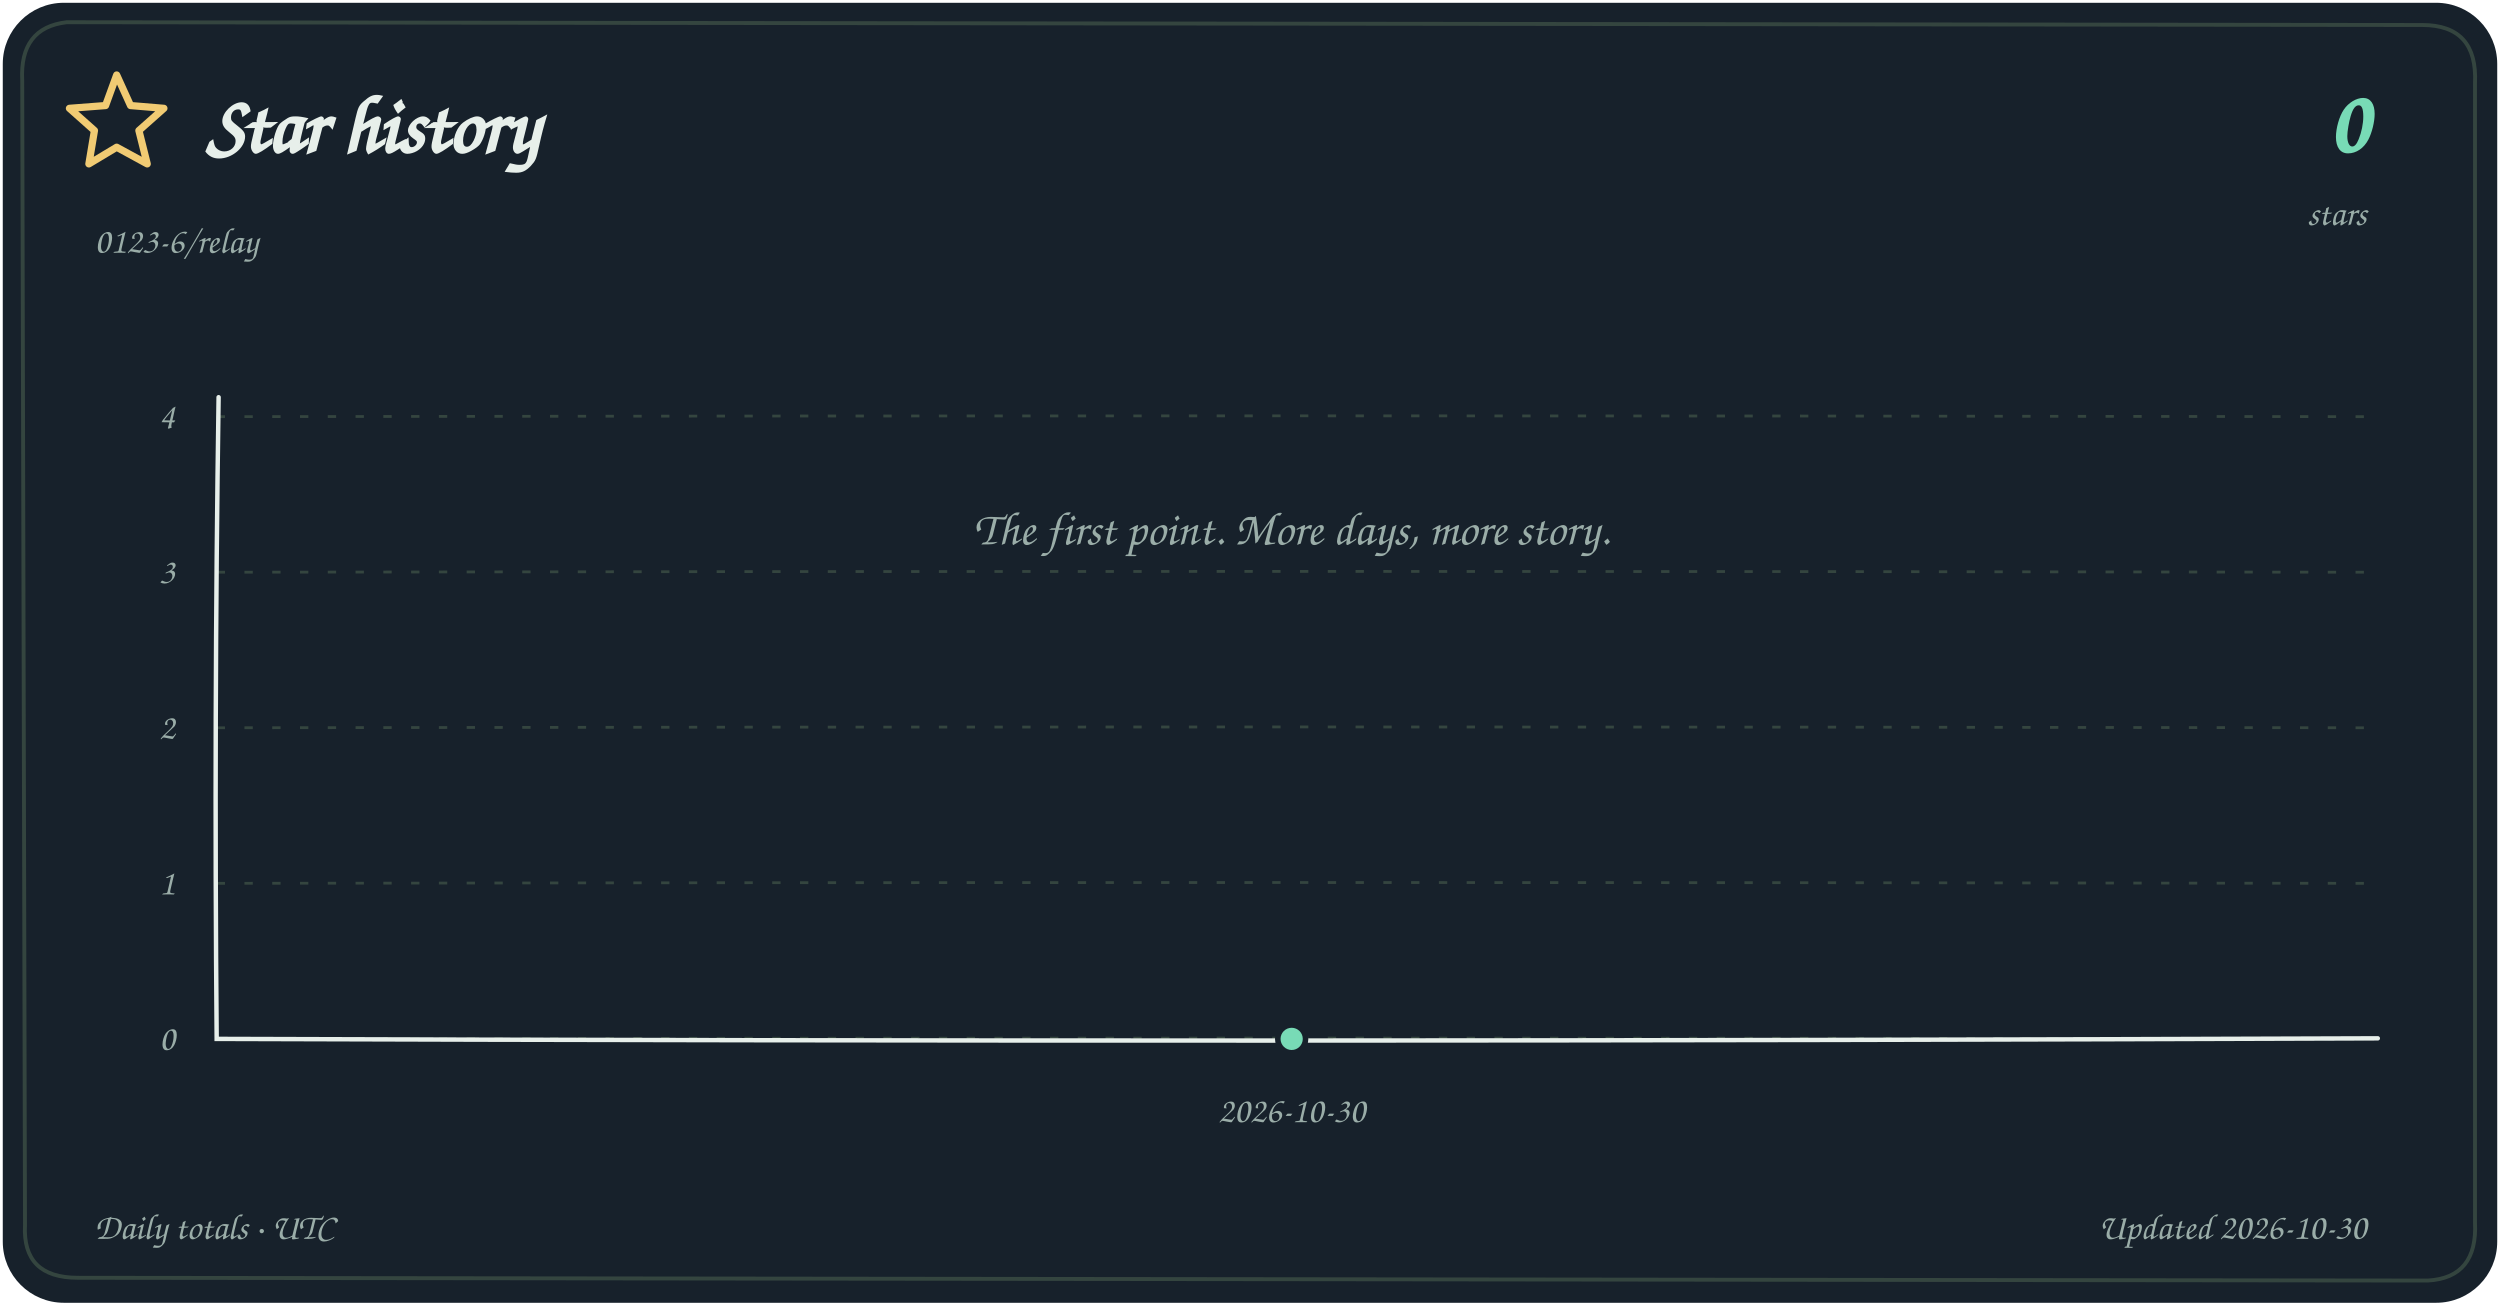
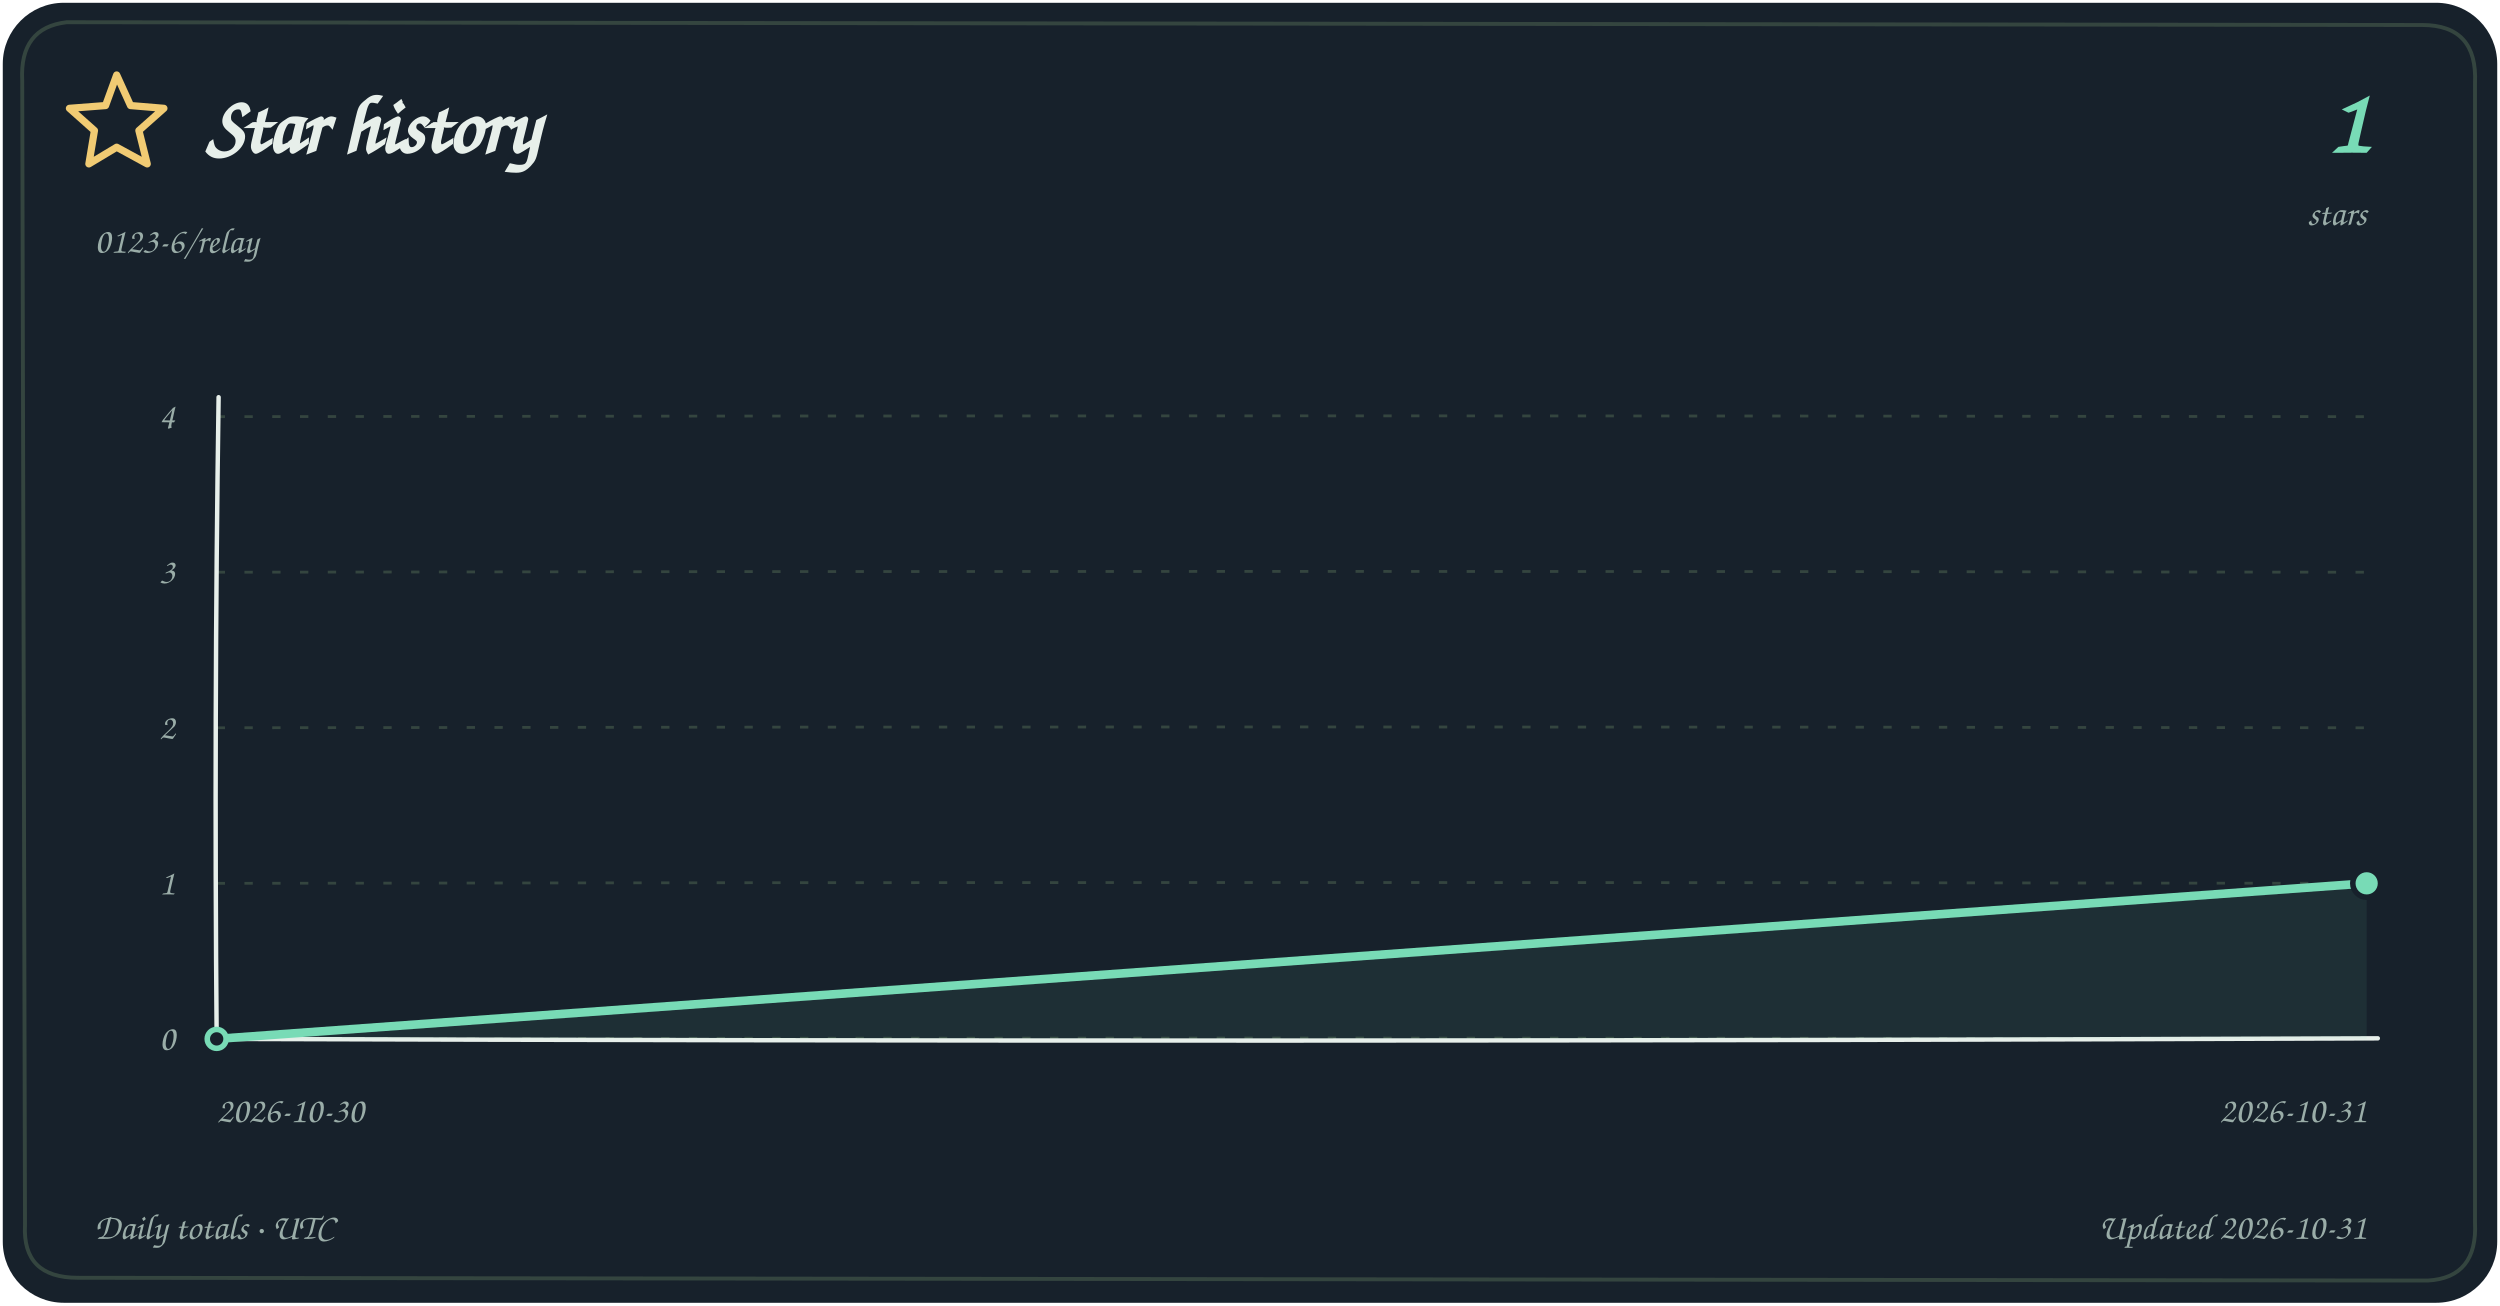
<svg xmlns="http://www.w3.org/2000/svg" width="900" height="470" viewBox="0 0 900 470" role="img" aria-labelledby="chart-title chart-description">
  <rect x="1" y="1" width="898" height="468" rx="22" fill="#17212B" />
  <path d="M24 8 Q7 10 8 29 L9 441 Q8 460 28 460 L874 461 Q892 460 891 440 L891 30 Q892 9 872 9 Z" fill="none" stroke="#34453F" stroke-width="1.4" />
  <style>text{font-family:"Segoe Print","Bradley Hand","Comic Sans MS",cursive} .small{font-size:13px} .tick{font-size:13px}</style>
  <path d="m42 27 5 11 12 1-9 8 3 12-11-6-10 6 2-12-9-8 13-1Z" fill="none" stroke="#F1CB73" stroke-width="2.6" stroke-linejoin="round" />
  <text x="74" y="55" font-size="29" font-weight="700" fill="#E7EFEA">Star history</text>
  <text x="34" y="91" class="small" fill="#9AADA8">0123-6/relay</text>
-   <text x="852" y="55" text-anchor="end" font-size="32" font-weight="700" fill="#78DBB6">0</text>
+   <text x="852" y="55" text-anchor="end" font-size="32" font-weight="700" fill="#78DBB6">1</text>
  <text x="852" y="81" text-anchor="end" class="small" fill="#9AADA8">stars</text>
  <path d="M78 374.00 Q465 373.40 852 374.00" fill="none" stroke="#34453F" stroke-width="1" stroke-dasharray="3 7" />
  <text x="63" y="378.00" text-anchor="end" class="tick" fill="#9AADA8">0</text>
  <path d="M78 318.00 Q465 317.40 852 318.00" fill="none" stroke="#34453F" stroke-width="1" stroke-dasharray="3 7" />
  <text x="63" y="322.00" text-anchor="end" class="tick" fill="#9AADA8">1</text>
  <path d="M78 262.00 Q465 261.40 852 262.00" fill="none" stroke="#34453F" stroke-width="1" stroke-dasharray="3 7" />
  <text x="63" y="266.00" text-anchor="end" class="tick" fill="#9AADA8">2</text>
  <path d="M78 206.00 Q465 205.40 852 206.00" fill="none" stroke="#34453F" stroke-width="1" stroke-dasharray="3 7" />
  <text x="63" y="210.00" text-anchor="end" class="tick" fill="#9AADA8">3</text>
  <path d="M78 150.00 Q465 149.40 852 150.00" fill="none" stroke="#34453F" stroke-width="1" stroke-dasharray="3 7" />
  <text x="63" y="154.00" text-anchor="end" class="tick" fill="#9AADA8">4</text>
  <path d="M78.7 143 Q77 258 78 374 Q461 375.3 856 373.8" fill="none" stroke="#E7EFEA" stroke-width="1.6" stroke-linecap="round" />
-   <circle cx="465.00" cy="374.00" r="3.4" fill="#17212B" stroke="#78DBB6" stroke-width="2" />
-   <circle cx="465.00" cy="374.00" r="5" fill="#78DBB6" stroke="#17212B" stroke-width="2" />
-   <text x="465.00" y="404" text-anchor="middle" class="tick" fill="#9AADA8">2026-10-30</text>
-   <text x="465" y="196" text-anchor="middle" font-size="17" fill="#9AADA8">The first point. More days, more story.</text>
+   <path d="M78.00 374.00 L852.00 318.00 L852.00 374 L78.00 374 Z" fill="#78DBB6" fill-opacity="0.075" />
+   <path d="M78.00 374.00 L852.00 318.00" fill="none" stroke="#78DBB6" stroke-width="1.2" opacity="0.32" transform="translate(0.65 -0.7)" stroke-linejoin="round" />
+   <path d="M78.00 374.00 L852.00 318.00" fill="none" stroke="#78DBB6" stroke-width="3.1" stroke-linecap="round" stroke-linejoin="round" />
+   <circle cx="78.00" cy="374.00" r="3.4" fill="#17212B" stroke="#78DBB6" stroke-width="2" />
+   <circle cx="852.00" cy="318.00" r="3.4" fill="#17212B" stroke="#78DBB6" stroke-width="2" />
+   <circle cx="852.00" cy="318.00" r="5" fill="#78DBB6" stroke="#17212B" stroke-width="2" />
+   <text x="78.00" y="404" text-anchor="start" class="tick" fill="#9AADA8">2026-10-30</text>
+   <text x="852.00" y="404" text-anchor="end" class="tick" fill="#9AADA8">2026-10-31</text>
  <text x="34" y="446" class="small" fill="#9AADA8">Daily totals · UTC</text>
-   <text x="852" y="446" text-anchor="end" class="small" fill="#9AADA8">Updated 2026-10-30</text>
+   <text x="852" y="446" text-anchor="end" class="small" fill="#9AADA8">Updated 2026-10-31</text>
</svg>
